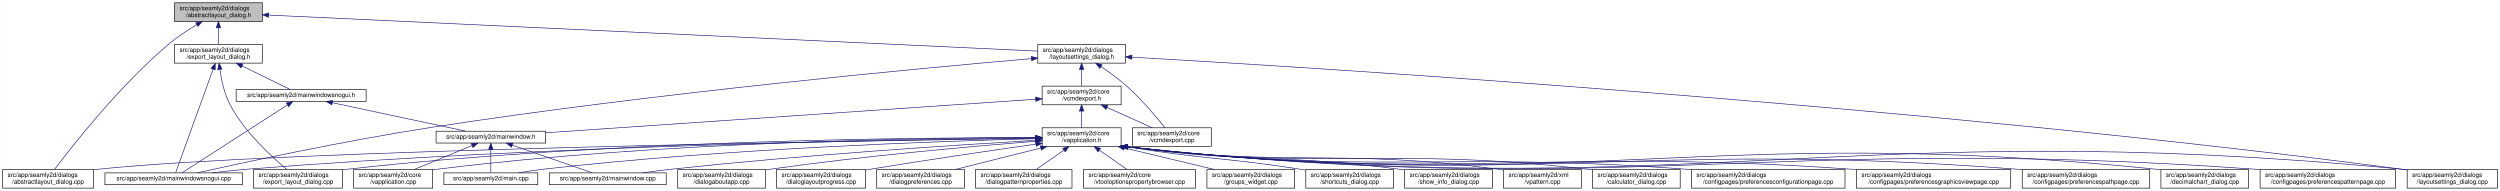
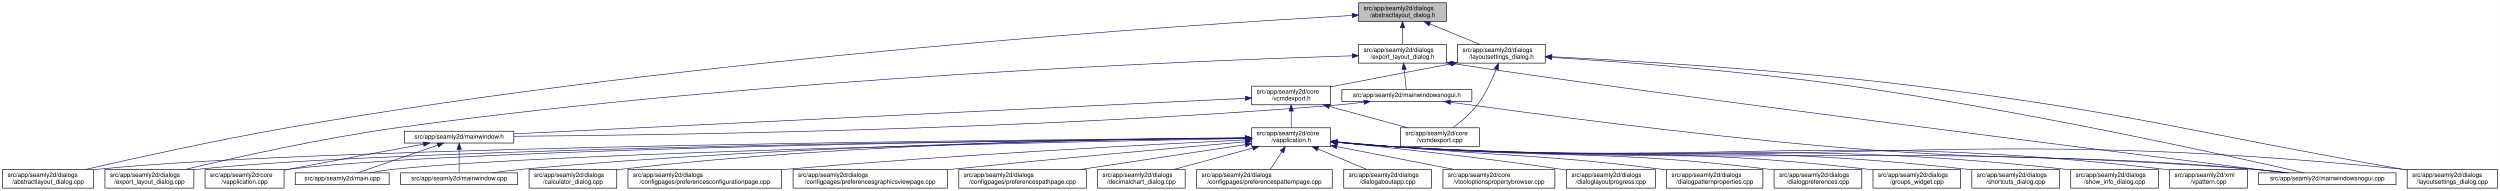
<svg xmlns="http://www.w3.org/2000/svg" xmlns:xlink="http://www.w3.org/1999/xlink" width="4020pt" height="307pt" viewBox="0.00 0.00 4019.50 307.00">
  <g id="graph0" class="graph" transform="scale(1 1) rotate(0) translate(4 303)">
    <polygon fill="white" stroke="transparent" points="-4,4 -4,-303 4015.5,-303 4015.5,4 -4,4" />
    <g id="node1" class="node">
      <g id="a_node1">
        <a xlink:title=" ">
-           <polygon fill="#bfbfbf" stroke="black" points="276.5,-268.5 276.5,-298.5 417.5,-298.5 417.5,-268.5 276.5,-268.5" />
-           <text text-anchor="start" x="284.5" y="-286.5" font-family="Helvetica,sans-Serif" font-size="10.00">src/app/seamly2d/dialogs</text>
-           <text text-anchor="middle" x="347" y="-275.5" font-family="Helvetica,sans-Serif" font-size="10.00">/abstractlayout_dialog.h</text>
+           <polygon fill="#bfbfbf" stroke="black" points="2180.5,-268.5 2180.5,-298.5 2321.5,-298.5 2321.5,-268.5 2180.5,-268.5" />
+           <text text-anchor="start" x="2188.5" y="-286.5" font-family="Helvetica,sans-Serif" font-size="10.00">src/app/seamly2d/dialogs</text>
+           <text text-anchor="middle" x="2251" y="-275.5" font-family="Helvetica,sans-Serif" font-size="10.00">/abstractlayout_dialog.h</text>
        </a>
      </g>
    </g>
    <g id="node2" class="node">
      <g id="a_node2">
        <a xlink:href="../../dd/db4/abstractlayout__dialog_8cpp.html" target="_top" xlink:title=" ">
          <polygon fill="white" stroke="black" points="0,-0.5 0,-30.5 146,-30.5 146,-0.5 0,-0.5" />
          <text text-anchor="start" x="8" y="-18.5" font-family="Helvetica,sans-Serif" font-size="10.00">src/app/seamly2d/dialogs</text>
          <text text-anchor="middle" x="73" y="-7.5" font-family="Helvetica,sans-Serif" font-size="10.00">/abstractlayout_dialog.cpp</text>
        </a>
      </g>
    </g>
    <g id="edge1" class="edge">
-       <path fill="none" stroke="midnightblue" d="M312.15,-263.36C297.57,-254.64 280.83,-243.66 267,-232 187.91,-165.32 110.79,-66.83 83.44,-30.56" />
-       <polygon fill="midnightblue" stroke="midnightblue" points="310.51,-266.45 320.91,-268.48 314.05,-260.41 310.51,-266.45" />
+       <path fill="none" stroke="midnightblue" d="M2169.87,-278.17C1915.93,-263.76 1114.21,-211.74 460,-98 343.65,-77.77 208.95,-47.93 133.08,-30.53" />
+       <polygon fill="midnightblue" stroke="midnightblue" points="2169.94,-281.68 2180.12,-278.75 2170.33,-274.69 2169.94,-281.68" />
    </g>
    <g id="node3" class="node">
      <g id="a_node3">
        <a xlink:href="../../d1/d8e/export__layout__dialog_8h.html" target="_top" xlink:title=" ">
-           <polygon fill="white" stroke="black" points="276.5,-201.5 276.5,-231.5 417.5,-231.5 417.5,-201.5 276.5,-201.5" />
-           <text text-anchor="start" x="284.5" y="-219.5" font-family="Helvetica,sans-Serif" font-size="10.00">src/app/seamly2d/dialogs</text>
-           <text text-anchor="middle" x="347" y="-208.5" font-family="Helvetica,sans-Serif" font-size="10.00">/export_layout_dialog.h</text>
+           <polygon fill="white" stroke="black" points="2180.5,-201.5 2180.5,-231.5 2321.5,-231.5 2321.5,-201.5 2180.5,-201.5" />
+           <text text-anchor="start" x="2188.5" y="-219.5" font-family="Helvetica,sans-Serif" font-size="10.00">src/app/seamly2d/dialogs</text>
+           <text text-anchor="middle" x="2251" y="-208.5" font-family="Helvetica,sans-Serif" font-size="10.00">/export_layout_dialog.h</text>
        </a>
      </g>
    </g>
    <g id="edge2" class="edge">
-       <path fill="none" stroke="midnightblue" d="M347,-258.11C347,-249.15 347,-239.32 347,-231.58" />
-       <polygon fill="midnightblue" stroke="midnightblue" points="343.5,-258.4 347,-268.4 350.5,-258.4 343.5,-258.4" />
+       <path fill="none" stroke="midnightblue" d="M2251,-258.11C2251,-249.15 2251,-239.32 2251,-231.58" />
+       <polygon fill="midnightblue" stroke="midnightblue" points="2247.5,-258.4 2251,-268.4 2254.5,-258.4 2247.5,-258.4" />
    </g>
    <g id="node11" class="node">
      <g id="a_node11">
        <a xlink:href="../../d3/dd8/layoutsettings__dialog_8h.html" target="_top" xlink:title=" ">
-           <polygon fill="white" stroke="black" points="1664.5,-201.5 1664.5,-231.5 1805.5,-231.5 1805.5,-201.5 1664.5,-201.5" />
-           <text text-anchor="start" x="1672.5" y="-219.5" font-family="Helvetica,sans-Serif" font-size="10.00">src/app/seamly2d/dialogs</text>
-           <text text-anchor="middle" x="1735" y="-208.5" font-family="Helvetica,sans-Serif" font-size="10.00">/layoutsettings_dialog.h</text>
+           <polygon fill="white" stroke="black" points="2339.5,-201.5 2339.5,-231.5 2480.5,-231.5 2480.5,-201.5 2339.5,-201.5" />
+           <text text-anchor="start" x="2347.5" y="-219.5" font-family="Helvetica,sans-Serif" font-size="10.00">src/app/seamly2d/dialogs</text>
+           <text text-anchor="middle" x="2410" y="-208.5" font-family="Helvetica,sans-Serif" font-size="10.00">/layoutsettings_dialog.h</text>
        </a>
      </g>
    </g>
    <g id="edge11" class="edge">
-       <path fill="none" stroke="midnightblue" d="M427.8,-278.72C676.81,-267.05 1429.77,-231.79 1664.4,-220.81" />
-       <polygon fill="midnightblue" stroke="midnightblue" points="427.56,-275.22 417.74,-279.19 427.89,-282.22 427.56,-275.22" />
+       <path fill="none" stroke="midnightblue" d="M2294.92,-264.54C2320.37,-254.14 2351.93,-241.24 2375.57,-231.58" />
+       <polygon fill="midnightblue" stroke="midnightblue" points="2293.43,-261.37 2285.5,-268.4 2296.08,-267.85 2293.43,-261.37" />
    </g>
    <g id="node4" class="node">
      <g id="a_node4">
        <a xlink:href="../../dd/d54/export__layout__dialog_8cpp.html" target="_top" xlink:title=" ">
-           <polygon fill="white" stroke="black" points="403.5,-0.5 403.5,-30.5 546.5,-30.5 546.5,-0.5 403.5,-0.5" />
-           <text text-anchor="start" x="411.5" y="-18.5" font-family="Helvetica,sans-Serif" font-size="10.00">src/app/seamly2d/dialogs</text>
-           <text text-anchor="middle" x="475" y="-7.5" font-family="Helvetica,sans-Serif" font-size="10.00">/export_layout_dialog.cpp</text>
+           <polygon fill="white" stroke="black" points="164.5,-0.5 164.5,-30.5 307.5,-30.5 307.5,-0.5 164.5,-0.5" />
+           <text text-anchor="start" x="172.5" y="-18.5" font-family="Helvetica,sans-Serif" font-size="10.00">src/app/seamly2d/dialogs</text>
+           <text text-anchor="middle" x="236" y="-7.5" font-family="Helvetica,sans-Serif" font-size="10.00">/export_layout_dialog.cpp</text>
        </a>
      </g>
    </g>
    <g id="edge3" class="edge">
-       <path fill="none" stroke="midnightblue" d="M349.32,-191.33C351.7,-174.47 356.49,-151.89 366,-134 389.11,-90.51 432.37,-50.99 456.87,-30.74" />
-       <polygon fill="midnightblue" stroke="midnightblue" points="345.82,-191.12 348.07,-201.47 352.76,-191.97 345.82,-191.12" />
+       <path fill="none" stroke="midnightblue" d="M2170.02,-213.26C1933.16,-205.94 1221.51,-178.34 637,-98 513.48,-81.02 370.86,-49.02 293.38,-30.57" />
+       <polygon fill="midnightblue" stroke="midnightblue" points="2170.16,-216.77 2180.26,-213.58 2170.38,-209.77 2170.16,-216.77" />
    </g>
    <g id="node5" class="node">
      <g id="a_node5">
+         <a xlink:href="../../d1/d82/mainwindowsnogui_8h.html" target="_top" xlink:title=" ">
+           <polygon fill="white" stroke="black" points="2153.5,-140 2153.5,-159 2362.5,-159 2362.5,-140 2153.5,-140" />
+           <text text-anchor="middle" x="2258" y="-147" font-family="Helvetica,sans-Serif" font-size="10.00">src/app/seamly2d/mainwindowsnogui.h</text>
+         </a>
+       </g>
+     </g>
+     <g id="edge4" class="edge">
+       <path fill="none" stroke="midnightblue" d="M2253.61,-191.25C2254.82,-180.02 2256.18,-167.38 2257.06,-159.19" />
+       <polygon fill="midnightblue" stroke="midnightblue" points="2250.11,-191.08 2252.52,-201.4 2257.07,-191.83 2250.11,-191.08" />
+     </g>
+     <g id="node10" class="node">
+       <g id="a_node10">
        <a xlink:href="../../d8/de8/mainwindowsnogui_8cpp.html" target="_top" xlink:title=" ">
-           <polygon fill="white" stroke="black" points="164.5,-6 164.5,-25 385.5,-25 385.5,-6 164.5,-6" />
-           <text text-anchor="middle" x="275" y="-13" font-family="Helvetica,sans-Serif" font-size="10.00">src/app/seamly2d/mainwindowsnogui.cpp</text>
-         </a>
-       </g>
-     </g>
-     <g id="edge4" class="edge">
-       <path fill="none" stroke="midnightblue" d="M338.33,-191.53C322.29,-147.21 288.7,-54.38 278.21,-25.36" />
-       <polygon fill="midnightblue" stroke="midnightblue" points="335.13,-192.98 341.82,-201.19 341.71,-190.59 335.13,-192.98" />
+           <polygon fill="white" stroke="black" points="3627.5,-6 3627.5,-25 3848.5,-25 3848.5,-6 3627.5,-6" />
+           <text text-anchor="middle" x="3738" y="-13" font-family="Helvetica,sans-Serif" font-size="10.00">src/app/seamly2d/mainwindowsnogui.cpp</text>
+         </a>
+       </g>
+     </g>
+     <g id="edge10" class="edge">
+       <path fill="none" stroke="midnightblue" d="M2331.85,-200.76C2614.72,-156.89 3427.09,-55.17 3669.17,-25.04" />
+       <polygon fill="midnightblue" stroke="midnightblue" points="2330.94,-197.35 2321.6,-202.36 2332.02,-204.27 2330.94,-197.35" />
    </g>
    <g id="node6" class="node">
      <g id="a_node6">
-         <a xlink:href="../../d1/d82/mainwindowsnogui_8h.html" target="_top" xlink:title=" ">
-           <polygon fill="white" stroke="black" points="375.5,-140 375.5,-159 584.5,-159 584.5,-140 375.5,-140" />
-           <text text-anchor="middle" x="480" y="-147" font-family="Helvetica,sans-Serif" font-size="10.00">src/app/seamly2d/mainwindowsnogui.h</text>
+         <a xlink:href="../../d9/d53/mainwindow_8h.html" target="_top" xlink:title=" ">
+           <polygon fill="white" stroke="black" points="646,-73 646,-92 822,-92 822,-73 646,-73" />
+           <text text-anchor="middle" x="734" y="-80" font-family="Helvetica,sans-Serif" font-size="10.00">src/app/seamly2d/mainwindow.h</text>
        </a>
      </g>
    </g>
    <g id="edge5" class="edge">
-       <path fill="none" stroke="midnightblue" d="M384.92,-196.97C410.47,-184.48 442.97,-168.6 462.59,-159.01" />
-       <polygon fill="midnightblue" stroke="midnightblue" points="383.31,-193.86 375.86,-201.4 386.38,-200.15 383.31,-193.86" />
-     </g>
-     <g id="edge10" class="edge">
-       <path fill="none" stroke="midnightblue" d="M458.02,-134.35C415.4,-106.9 322.68,-47.2 288.23,-25.02" />
-       <polygon fill="midnightblue" stroke="midnightblue" points="456.25,-137.37 466.55,-139.84 460.04,-131.48 456.25,-137.37" />
+       <path fill="none" stroke="midnightblue" d="M2189.1,-138.71C2174.25,-136.89 2158.62,-135.19 2144,-134 1645.03,-93.42 1044.1,-85.45 822.02,-83.88" />
+       <polygon fill="midnightblue" stroke="midnightblue" points="2188.87,-142.21 2199.23,-139.99 2189.75,-135.27 2188.87,-142.21" />
+     </g>
+     <g id="edge9" class="edge">
+       <path fill="none" stroke="midnightblue" d="M2328.25,-138.57C2451.88,-121.45 2716.5,-86.34 2941,-67 3241.2,-41.14 3317.82,-57.09 3618,-31 3636.29,-29.41 3656.1,-27.21 3674.25,-25.01" />
+       <polygon fill="midnightblue" stroke="midnightblue" points="2327.59,-135.13 2318.16,-139.97 2328.55,-142.07 2327.59,-135.13" />
    </g>
    <g id="node7" class="node">
      <g id="a_node7">
-         <a xlink:href="../../d9/d53/mainwindow_8h.html" target="_top" xlink:title=" ">
-           <polygon fill="white" stroke="black" points="697,-73 697,-92 873,-92 873,-73 697,-73" />
-           <text text-anchor="middle" x="785" y="-80" font-family="Helvetica,sans-Serif" font-size="10.00">src/app/seamly2d/mainwindow.h</text>
+         <a xlink:href="../../d3/dd8/vapplication_8cpp.html" target="_top" xlink:title=" ">
+           <polygon fill="white" stroke="black" points="325.5,-0.5 325.5,-30.5 452.5,-30.5 452.5,-0.5 325.5,-0.5" />
+           <text text-anchor="start" x="333.5" y="-18.5" font-family="Helvetica,sans-Serif" font-size="10.00">src/app/seamly2d/core</text>
+           <text text-anchor="middle" x="389" y="-7.5" font-family="Helvetica,sans-Serif" font-size="10.00">/vapplication.cpp</text>
        </a>
      </g>
    </g>
    <g id="edge6" class="edge">
-       <path fill="none" stroke="midnightblue" d="M530.19,-137.8C590.21,-125.01 689.48,-103.86 744.72,-92.08" />
-       <polygon fill="midnightblue" stroke="midnightblue" points="529.24,-134.43 520.19,-139.94 530.7,-141.27 529.24,-134.43" />
+       <path fill="none" stroke="midnightblue" d="M676.66,-71.16C621.38,-61.14 535.4,-45.37 461,-31 458.25,-30.47 455.43,-29.92 452.59,-29.36" />
+       <polygon fill="midnightblue" stroke="midnightblue" points="676.15,-74.63 686.61,-72.97 677.4,-67.74 676.15,-74.63" />
    </g>
    <g id="node8" class="node">
      <g id="a_node8">
-         <a xlink:href="../../d3/dd8/vapplication_8cpp.html" target="_top" xlink:title=" ">
-           <polygon fill="white" stroke="black" points="564.5,-0.5 564.5,-30.5 691.5,-30.5 691.5,-0.5 564.5,-0.5" />
-           <text text-anchor="start" x="572.5" y="-18.5" font-family="Helvetica,sans-Serif" font-size="10.00">src/app/seamly2d/core</text>
-           <text text-anchor="middle" x="628" y="-7.5" font-family="Helvetica,sans-Serif" font-size="10.00">/vapplication.cpp</text>
+         <a xlink:href="../../dc/d14/app_2seamly2d_2main_8cpp.html" target="_top" xlink:title=" ">
+           <polygon fill="white" stroke="black" points="470.5,-6 470.5,-25 621.5,-25 621.5,-6 470.5,-6" />
+           <text text-anchor="middle" x="546" y="-13" font-family="Helvetica,sans-Serif" font-size="10.00">src/app/seamly2d/main.cpp</text>
        </a>
      </g>
    </g>
    <g id="edge7" class="edge">
-       <path fill="none" stroke="midnightblue" d="M754.6,-68.91C728.01,-57.91 689.45,-41.94 661.88,-30.53" />
-       <polygon fill="midnightblue" stroke="midnightblue" points="753.57,-72.28 764.15,-72.87 756.25,-65.81 753.57,-72.28" />
+       <path fill="none" stroke="midnightblue" d="M699.11,-69.44C661.81,-56.54 603.63,-36.42 570.77,-25.06" />
+       <polygon fill="midnightblue" stroke="midnightblue" points="698.44,-72.91 709.04,-72.87 700.73,-66.29 698.44,-72.91" />
    </g>
    <g id="node9" class="node">
      <g id="a_node9">
-         <a xlink:href="../../dc/d14/app_2seamly2d_2main_8cpp.html" target="_top" xlink:title=" ">
-           <polygon fill="white" stroke="black" points="709.5,-6 709.5,-25 860.5,-25 860.5,-6 709.5,-6" />
-           <text text-anchor="middle" x="785" y="-13" font-family="Helvetica,sans-Serif" font-size="10.00">src/app/seamly2d/main.cpp</text>
+         <a xlink:href="../../d8/dd9/mainwindow_8cpp.html" target="_top" xlink:title=" ">
+           <polygon fill="white" stroke="black" points="640,-6 640,-25 828,-25 828,-6 640,-6" />
+           <text text-anchor="middle" x="734" y="-13" font-family="Helvetica,sans-Serif" font-size="10.00">src/app/seamly2d/mainwindow.cpp</text>
        </a>
      </g>
    </g>
    <g id="edge8" class="edge">
-       <path fill="none" stroke="midnightblue" d="M785,-62.54C785,-50.17 785,-34.62 785,-25.13" />
-       <polygon fill="midnightblue" stroke="midnightblue" points="781.5,-62.73 785,-72.73 788.5,-62.73 781.5,-62.73" />
-     </g>
-     <g id="node10" class="node">
-       <g id="a_node10">
-         <a xlink:href="../../d8/dd9/mainwindow_8cpp.html" target="_top" xlink:title=" ">
-           <polygon fill="white" stroke="black" points="879,-6 879,-25 1067,-25 1067,-6 879,-6" />
-           <text text-anchor="middle" x="973" y="-13" font-family="Helvetica,sans-Serif" font-size="10.00">src/app/seamly2d/mainwindow.cpp</text>
-         </a>
-       </g>
-     </g>
-     <g id="edge9" class="edge">
-       <path fill="none" stroke="midnightblue" d="M819.89,-69.44C857.19,-56.54 915.37,-36.42 948.23,-25.06" />
-       <polygon fill="midnightblue" stroke="midnightblue" points="818.27,-66.29 809.96,-72.87 820.56,-72.91 818.27,-66.29" />
+       <path fill="none" stroke="midnightblue" d="M734,-62.54C734,-50.17 734,-34.62 734,-25.13" />
+       <polygon fill="midnightblue" stroke="midnightblue" points="730.5,-62.73 734,-72.73 737.5,-62.73 730.5,-62.73" />
    </g>
    <g id="edge40" class="edge">
-       <path fill="none" stroke="midnightblue" d="M1654.04,-208.72C1477.81,-193.47 1046.46,-153.38 688,-98 548.78,-76.49 385.08,-41.17 312.68,-25.03" />
-       <polygon fill="midnightblue" stroke="midnightblue" points="1654,-212.23 1664.27,-209.61 1654.6,-205.26 1654,-212.23" />
+       <path fill="none" stroke="midnightblue" d="M2491.12,-210.74C2600.15,-203.76 2799.82,-188.91 2969,-165 3252.74,-124.89 3590.48,-50.18 3701.01,-25.02" />
+       <polygon fill="midnightblue" stroke="midnightblue" points="2490.62,-207.27 2480.86,-211.39 2491.06,-214.25 2490.62,-207.27" />
    </g>
    <g id="node12" class="node">
      <g id="a_node12">
        <a xlink:href="../../dd/d57/vcmdexport_8h.html" target="_top" xlink:title=" ">
-           <polygon fill="white" stroke="black" points="1671.5,-134.5 1671.5,-164.5 1798.5,-164.5 1798.5,-134.5 1671.5,-134.5" />
-           <text text-anchor="start" x="1679.5" y="-152.5" font-family="Helvetica,sans-Serif" font-size="10.00">src/app/seamly2d/core</text>
-           <text text-anchor="middle" x="1735" y="-141.5" font-family="Helvetica,sans-Serif" font-size="10.00">/vcmdexport.h</text>
+           <polygon fill="white" stroke="black" points="2008.5,-134.5 2008.5,-164.5 2135.5,-164.5 2135.5,-134.5 2008.5,-134.5" />
+           <text text-anchor="start" x="2016.5" y="-152.5" font-family="Helvetica,sans-Serif" font-size="10.00">src/app/seamly2d/core</text>
+           <text text-anchor="middle" x="2072" y="-141.5" font-family="Helvetica,sans-Serif" font-size="10.00">/vcmdexport.h</text>
        </a>
      </g>
    </g>
    <g id="edge12" class="edge">
-       <path fill="none" stroke="midnightblue" d="M1735,-191.11C1735,-182.15 1735,-172.32 1735,-164.58" />
-       <polygon fill="midnightblue" stroke="midnightblue" points="1731.5,-191.4 1735,-201.4 1738.5,-191.4 1731.5,-191.4" />
-     </g>
-     <g id="node26" class="node">
-       <g id="a_node26">
+       <path fill="none" stroke="midnightblue" d="M2329.42,-200.44C2276.65,-190.52 2206.19,-177.17 2144,-165 2141.25,-164.46 2138.44,-163.91 2135.6,-163.35" />
+       <polygon fill="midnightblue" stroke="midnightblue" points="2328.92,-203.91 2339.39,-202.32 2330.21,-197.03 2328.92,-203.91" />
+     </g>
+     <g id="node25" class="node">
+       <g id="a_node25">
        <a xlink:href="../../d0/dfa/layoutsettings__dialog_8cpp.html" target="_top" xlink:title=" ">
          <polygon fill="white" stroke="black" points="3866.5,-0.5 3866.5,-30.5 4011.5,-30.5 4011.5,-0.5 3866.5,-0.5" />
          <text text-anchor="start" x="3874.5" y="-18.5" font-family="Helvetica,sans-Serif" font-size="10.00">src/app/seamly2d/dialogs</text>
          <text text-anchor="middle" x="3939" y="-7.5" font-family="Helvetica,sans-Serif" font-size="10.00">/layoutsettings_dialog.cpp</text>
        </a>
      </g>
    </g>
    <g id="edge39" class="edge">
-       <path fill="none" stroke="midnightblue" d="M1815.92,-211.05C2098.13,-194.97 3064.79,-135.28 3857,-31 3860.01,-30.6 3863.08,-30.18 3866.17,-29.72" />
-       <polygon fill="midnightblue" stroke="midnightblue" points="1815.55,-207.56 1805.77,-211.62 1815.95,-214.55 1815.55,-207.56" />
+       <path fill="none" stroke="midnightblue" d="M2491.25,-211.77C2616.65,-205.46 2864.74,-190.78 3074,-165 3424.84,-121.77 3509.79,-91.92 3858,-31 3860.67,-30.53 3863.4,-30.05 3866.15,-29.57" />
+       <polygon fill="midnightblue" stroke="midnightblue" points="2490.78,-208.29 2480.97,-212.28 2491.13,-215.28 2490.78,-208.29" />
    </g>
    <g id="node30" class="node">
      <g id="a_node30">
        <a xlink:href="../../df/d9b/vcmdexport_8cpp.html" target="_top" xlink:title=" ">
-           <polygon fill="white" stroke="black" points="1816.5,-67.5 1816.5,-97.5 1943.5,-97.5 1943.5,-67.5 1816.5,-67.5" />
-           <text text-anchor="start" x="1824.5" y="-85.5" font-family="Helvetica,sans-Serif" font-size="10.00">src/app/seamly2d/core</text>
-           <text text-anchor="middle" x="1880" y="-74.5" font-family="Helvetica,sans-Serif" font-size="10.00">/vcmdexport.cpp</text>
+           <polygon fill="white" stroke="black" points="2247.5,-67.5 2247.5,-97.5 2374.5,-97.5 2374.5,-67.5 2247.5,-67.5" />
+           <text text-anchor="start" x="2255.5" y="-85.5" font-family="Helvetica,sans-Serif" font-size="10.00">src/app/seamly2d/core</text>
+           <text text-anchor="middle" x="2311" y="-74.5" font-family="Helvetica,sans-Serif" font-size="10.00">/vcmdexport.cpp</text>
        </a>
      </g>
    </g>
    <g id="edge38" class="edge">
-       <path fill="none" stroke="midnightblue" d="M1766.4,-195.76C1779.47,-186.98 1794.48,-176.12 1807,-165 1831.15,-143.56 1855.42,-114.66 1869,-97.65" />
-       <polygon fill="midnightblue" stroke="midnightblue" points="1764.14,-193.06 1757.72,-201.49 1767.99,-198.91 1764.14,-193.06" />
+       <path fill="none" stroke="midnightblue" d="M2401.63,-191.45C2394.96,-174.37 2384.52,-151.46 2371,-134 2360,-119.79 2344.39,-106.81 2331.85,-97.56" />
+       <polygon fill="midnightblue" stroke="midnightblue" points="2398.5,-193.08 2405.28,-201.23 2405.06,-190.63 2398.5,-193.08" />
    </g>
    <g id="edge37" class="edge">
-       <path fill="none" stroke="midnightblue" d="M1661.19,-143.45C1488.63,-131.64 1059.37,-102.27 873.33,-89.54" />
-       <polygon fill="midnightblue" stroke="midnightblue" points="1660.98,-146.94 1671.19,-144.13 1661.45,-139.96 1660.98,-146.94" />
+       <path fill="none" stroke="midnightblue" d="M1998.13,-144.91C1768.92,-133.78 1070.34,-99.84 822.42,-87.8" />
+       <polygon fill="midnightblue" stroke="midnightblue" points="1998.21,-148.42 2008.37,-145.41 1998.55,-141.43 1998.21,-148.42" />
    </g>
    <g id="node13" class="node">
      <g id="a_node13">
        <a xlink:href="../../d9/d02/vapplication_8h.html" target="_top" xlink:title=" ">
-           <polygon fill="white" stroke="black" points="1671.5,-67.5 1671.5,-97.5 1798.5,-97.5 1798.5,-67.5 1671.5,-67.5" />
-           <text text-anchor="start" x="1679.5" y="-85.5" font-family="Helvetica,sans-Serif" font-size="10.00">src/app/seamly2d/core</text>
-           <text text-anchor="middle" x="1735" y="-74.5" font-family="Helvetica,sans-Serif" font-size="10.00">/vapplication.h</text>
+           <polygon fill="white" stroke="black" points="2008.5,-67.5 2008.5,-97.5 2135.5,-97.5 2135.5,-67.5 2008.5,-67.5" />
+           <text text-anchor="start" x="2016.5" y="-85.5" font-family="Helvetica,sans-Serif" font-size="10.00">src/app/seamly2d/core</text>
+           <text text-anchor="middle" x="2072" y="-74.5" font-family="Helvetica,sans-Serif" font-size="10.00">/vapplication.h</text>
        </a>
      </g>
    </g>
    <g id="edge13" class="edge">
-       <path fill="none" stroke="midnightblue" d="M1735,-124.11C1735,-115.15 1735,-105.32 1735,-97.58" />
-       <polygon fill="midnightblue" stroke="midnightblue" points="1731.5,-124.4 1735,-134.4 1738.5,-124.4 1731.5,-124.4" />
+       <path fill="none" stroke="midnightblue" d="M2072,-124.11C2072,-115.15 2072,-105.32 2072,-97.58" />
+       <polygon fill="midnightblue" stroke="midnightblue" points="2068.5,-124.4 2072,-134.4 2075.5,-124.4 2068.5,-124.4" />
    </g>
    <g id="edge36" class="edge">
-       <path fill="none" stroke="midnightblue" d="M1775.67,-130.27C1798.76,-119.92 1827.24,-107.15 1848.6,-97.58" />
-       <polygon fill="midnightblue" stroke="midnightblue" points="1774.16,-127.11 1766.46,-134.4 1777.02,-133.5 1774.16,-127.11" />
+       <path fill="none" stroke="midnightblue" d="M2133.22,-131.85C2172.19,-121.25 2222.1,-107.68 2259.12,-97.61" />
+       <polygon fill="midnightblue" stroke="midnightblue" points="2132.3,-128.47 2123.57,-134.48 2134.13,-135.23 2132.3,-128.47" />
    </g>
    <g id="edge15" class="edge">
-       <path fill="none" stroke="midnightblue" d="M1661.29,-80.54C1390.75,-76.82 452.81,-61.93 155,-31 152.12,-30.7 149.2,-30.36 146.24,-29.99" />
-       <polygon fill="midnightblue" stroke="midnightblue" points="1661.34,-84.05 1671.39,-80.68 1661.44,-77.05 1661.34,-84.05" />
+       <path fill="none" stroke="midnightblue" d="M1998.4,-81.03C1692.75,-78.83 522.44,-68.12 155,-31 152.12,-30.71 149.2,-30.38 146.24,-30.01" />
+       <polygon fill="midnightblue" stroke="midnightblue" points="1998.45,-84.53 2008.48,-81.1 1998.5,-77.53 1998.45,-84.53" />
    </g>
    <g id="edge27" class="edge">
-       <path fill="none" stroke="midnightblue" d="M1661.24,-81.83C1475.1,-81.92 971.51,-77.44 555,-31 552.33,-30.7 549.62,-30.37 546.89,-30.01" />
-       <polygon fill="midnightblue" stroke="midnightblue" points="1661.45,-85.33 1671.45,-81.82 1661.45,-78.33 1661.45,-85.33" />
+       <path fill="none" stroke="midnightblue" d="M1998,-80.86C1708.18,-78.11 649.91,-65.86 316,-31 313.33,-30.72 310.62,-30.4 307.88,-30.06" />
+       <polygon fill="midnightblue" stroke="midnightblue" points="1998.35,-84.36 2008.39,-80.95 1998.42,-77.36 1998.35,-84.36" />
+     </g>
+     <g id="edge14" class="edge">
+       <path fill="none" stroke="midnightblue" d="M1998.21,-80.83C1724.13,-78.08 764.78,-66.1 461,-31 458.21,-30.68 455.37,-30.3 452.51,-29.89" />
+       <polygon fill="midnightblue" stroke="midnightblue" points="1998.41,-84.33 2008.45,-80.93 1998.48,-77.33 1998.41,-84.33" />
+     </g>
+     <g id="edge30" class="edge">
+       <path fill="none" stroke="midnightblue" d="M1998.05,-80.22C1742.88,-75.59 900.26,-58.56 631,-31 617.3,-29.6 602.47,-27.33 589.09,-25" />
+       <polygon fill="midnightblue" stroke="midnightblue" points="1998.25,-83.72 2008.32,-80.4 1998.38,-76.72 1998.25,-83.72" />
+     </g>
+     <g id="edge35" class="edge">
+       <path fill="none" stroke="midnightblue" d="M1997.97,-81.02C1805.93,-79.24 1276.12,-70.79 837,-31 820.81,-29.53 803.28,-27.31 787.34,-25.03" />
+       <polygon fill="midnightblue" stroke="midnightblue" points="1998.19,-84.53 2008.22,-81.12 1998.26,-77.53 1998.19,-84.53" />
    </g>
    <g id="edge33" class="edge">
-       <path fill="none" stroke="midnightblue" d="M1661.14,-80.88C1458.4,-78.73 876.23,-69.39 394,-31 375.33,-29.51 355.08,-27.28 336.66,-25.01" />
-       <polygon fill="midnightblue" stroke="midnightblue" points="1661.33,-84.39 1671.37,-80.99 1661.41,-77.39 1661.33,-84.39" />
-     </g>
-     <g id="edge14" class="edge">
-       <path fill="none" stroke="midnightblue" d="M1661.32,-81.69C1491.26,-81.3 1058.43,-75.58 700,-31 697.22,-30.65 694.38,-30.26 691.52,-29.83" />
-       <polygon fill="midnightblue" stroke="midnightblue" points="1661.41,-85.19 1671.41,-81.71 1661.42,-78.19 1661.41,-85.19" />
-     </g>
-     <g id="edge32" class="edge">
-       <path fill="none" stroke="midnightblue" d="M1660.87,-79.93C1511.02,-76.16 1161.55,-64.27 870,-31 856.76,-29.49 842.46,-27.28 829.42,-25.03" />
-       <polygon fill="midnightblue" stroke="midnightblue" points="1661.22,-83.44 1671.31,-80.19 1661.4,-76.45 1661.22,-83.44" />
-     </g>
-     <g id="edge35" class="edge">
-       <path fill="none" stroke="midnightblue" d="M1660.92,-77.36C1538.81,-70.19 1287.71,-53.99 1076,-31 1060.65,-29.33 1044.06,-27.16 1028.78,-25.01" />
-       <polygon fill="midnightblue" stroke="midnightblue" points="1661.07,-80.87 1671.26,-77.96 1661.48,-73.89 1661.07,-80.87" />
+       <path fill="none" stroke="midnightblue" d="M2145.76,-74.08C2174.51,-71.45 2207.77,-68.71 2238,-67 2850.56,-32.29 3006.1,-75.85 3618,-31 3637.15,-29.6 3657.94,-27.34 3676.75,-25.03" />
+       <polygon fill="midnightblue" stroke="midnightblue" points="2145.42,-70.6 2135.78,-75.01 2146.07,-77.57 2145.42,-70.6" />
    </g>
    <g id="node14" class="node">
      <g id="a_node14">
        <a xlink:href="../../d7/dfa/calculator__dialog_8cpp.html" target="_top" xlink:title=" ">
-           <polygon fill="white" stroke="black" points="2556.5,-0.5 2556.5,-30.5 2697.5,-30.5 2697.5,-0.5 2556.5,-0.5" />
-           <text text-anchor="start" x="2564.5" y="-18.5" font-family="Helvetica,sans-Serif" font-size="10.00">src/app/seamly2d/dialogs</text>
-           <text text-anchor="middle" x="2627" y="-7.5" font-family="Helvetica,sans-Serif" font-size="10.00">/calculator_dialog.cpp</text>
+           <polygon fill="white" stroke="black" points="846.5,-0.5 846.5,-30.5 987.5,-30.5 987.5,-0.5 846.5,-0.5" />
+           <text text-anchor="start" x="854.5" y="-18.5" font-family="Helvetica,sans-Serif" font-size="10.00">src/app/seamly2d/dialogs</text>
+           <text text-anchor="middle" x="917" y="-7.5" font-family="Helvetica,sans-Serif" font-size="10.00">/calculator_dialog.cpp</text>
        </a>
      </g>
    </g>
    <g id="edge16" class="edge">
-       <path fill="none" stroke="midnightblue" d="M1808.75,-66.91C2135.55,-27.24 2223.21,-68.06 2547,-31 2550.09,-30.65 2553.23,-30.25 2556.4,-29.81" />
-       <polygon fill="midnightblue" stroke="midnightblue" points="1808.02,-63.48 1798.52,-68.17 1808.87,-70.42 1808.02,-63.48" />
+       <path fill="none" stroke="midnightblue" d="M1998.29,-81.45C1823.61,-80.59 1371.03,-74.02 996,-31 993.23,-30.68 990.41,-30.33 987.56,-29.94" />
+       <polygon fill="midnightblue" stroke="midnightblue" points="1998.38,-84.95 2008.39,-81.5 1998.41,-77.95 1998.38,-84.95" />
    </g>
    <g id="node15" class="node">
      <g id="a_node15">
        <a xlink:href="../../d2/d2d/preferencesconfigurationpage_8cpp.html" target="_top" xlink:title=" ">
-           <polygon fill="white" stroke="black" points="2715.5,-0.5 2715.5,-30.5 2962.5,-30.5 2962.5,-0.5 2715.5,-0.5" />
-           <text text-anchor="start" x="2723.5" y="-18.5" font-family="Helvetica,sans-Serif" font-size="10.00">src/app/seamly2d/dialogs</text>
-           <text text-anchor="middle" x="2839" y="-7.5" font-family="Helvetica,sans-Serif" font-size="10.00">/configpages/preferencesconfigurationpage.cpp</text>
+           <polygon fill="white" stroke="black" points="1005.5,-0.5 1005.5,-30.5 1252.5,-30.5 1252.5,-0.5 1005.5,-0.5" />
+           <text text-anchor="start" x="1013.5" y="-18.5" font-family="Helvetica,sans-Serif" font-size="10.00">src/app/seamly2d/dialogs</text>
+           <text text-anchor="middle" x="1129" y="-7.5" font-family="Helvetica,sans-Serif" font-size="10.00">/configpages/preferencesconfigurationpage.cpp</text>
        </a>
      </g>
    </g>
    <g id="edge17" class="edge">
-       <path fill="none" stroke="midnightblue" d="M1808.55,-66.94C2205.76,-20.06 2310.54,-60.44 2706,-31 2709.13,-30.77 2712.29,-30.52 2715.49,-30.26" />
-       <polygon fill="midnightblue" stroke="midnightblue" points="1808.03,-63.48 1798.51,-68.14 1808.86,-70.43 1808.03,-63.48" />
+       <path fill="none" stroke="midnightblue" d="M1998.03,-78.04C1855.48,-71.11 1532.83,-54.19 1262,-31 1258.88,-30.73 1255.71,-30.45 1252.52,-30.16" />
+       <polygon fill="midnightblue" stroke="midnightblue" points="1998.24,-81.55 2008.39,-78.54 1998.57,-74.56 1998.24,-81.55" />
    </g>
    <g id="node16" class="node">
      <g id="a_node16">
        <a xlink:href="../../d9/d70/preferencesgraphicsviewpage_8cpp.html" target="_top" xlink:title=" ">
-           <polygon fill="white" stroke="black" points="2981,-0.5 2981,-30.5 3229,-30.5 3229,-0.5 2981,-0.5" />
-           <text text-anchor="start" x="2989" y="-18.5" font-family="Helvetica,sans-Serif" font-size="10.00">src/app/seamly2d/dialogs</text>
-           <text text-anchor="middle" x="3105" y="-7.5" font-family="Helvetica,sans-Serif" font-size="10.00">/configpages/preferencesgraphicsviewpage.cpp</text>
+           <polygon fill="white" stroke="black" points="1271,-0.5 1271,-30.5 1519,-30.5 1519,-0.5 1271,-0.5" />
+           <text text-anchor="start" x="1279" y="-18.5" font-family="Helvetica,sans-Serif" font-size="10.00">src/app/seamly2d/dialogs</text>
+           <text text-anchor="middle" x="1395" y="-7.5" font-family="Helvetica,sans-Serif" font-size="10.00">/configpages/preferencesgraphicsviewpage.cpp</text>
        </a>
      </g>
    </g>
    <g id="edge18" class="edge">
-       <path fill="none" stroke="midnightblue" d="M1808.81,-66.93C2323.39,-8.44 2458.64,-66.86 2972,-31 2974.9,-30.8 2977.83,-30.58 2980.78,-30.35" />
-       <polygon fill="midnightblue" stroke="midnightblue" points="1808.05,-63.49 1798.51,-68.11 1808.84,-70.45 1808.05,-63.49" />
+       <path fill="none" stroke="midnightblue" d="M1998.18,-75.02C1893.52,-65.76 1696.05,-47.96 1528,-31 1525.11,-30.71 1522.19,-30.41 1519.24,-30.11" />
+       <polygon fill="midnightblue" stroke="midnightblue" points="1998.05,-78.53 2008.32,-75.92 1998.66,-71.55 1998.05,-78.53" />
    </g>
    <g id="node17" class="node">
      <g id="a_node17">
        <a xlink:href="../../dc/d20/preferencespathpage_8cpp.html" target="_top" xlink:title=" ">
-           <polygon fill="white" stroke="black" points="3247.5,-0.5 3247.5,-30.5 3452.5,-30.5 3452.5,-0.5 3247.5,-0.5" />
-           <text text-anchor="start" x="3255.5" y="-18.5" font-family="Helvetica,sans-Serif" font-size="10.00">src/app/seamly2d/dialogs</text>
-           <text text-anchor="middle" x="3350" y="-7.5" font-family="Helvetica,sans-Serif" font-size="10.00">/configpages/preferencespathpage.cpp</text>
+           <polygon fill="white" stroke="black" points="1537.5,-0.5 1537.5,-30.5 1742.5,-30.5 1742.5,-0.5 1537.5,-0.5" />
+           <text text-anchor="start" x="1545.5" y="-18.5" font-family="Helvetica,sans-Serif" font-size="10.00">src/app/seamly2d/dialogs</text>
+           <text text-anchor="middle" x="1640" y="-7.5" font-family="Helvetica,sans-Serif" font-size="10.00">/configpages/preferencespathpage.cpp</text>
        </a>
      </g>
    </g>
    <g id="edge19" class="edge">
-       <path fill="none" stroke="midnightblue" d="M1808.79,-66.94C2441,3.17 2607.09,-79.64 3238,-31 3241.03,-30.77 3244.1,-30.51 3247.2,-30.23" />
-       <polygon fill="midnightblue" stroke="midnightblue" points="1808.06,-63.5 1798.51,-68.09 1808.84,-70.46 1808.06,-63.5" />
+       <path fill="none" stroke="midnightblue" d="M1998.19,-70.39C1924.96,-59.38 1812.5,-42.45 1733.16,-30.52" />
+       <polygon fill="midnightblue" stroke="midnightblue" points="1997.85,-73.88 2008.26,-71.91 1998.89,-66.96 1997.85,-73.88" />
    </g>
    <g id="node18" class="node">
      <g id="a_node18">
        <a xlink:href="../../dd/dc2/decimalchart__dialog_8cpp.html" target="_top" xlink:title=" ">
-           <polygon fill="white" stroke="black" points="3470.5,-0.5 3470.5,-30.5 3611.5,-30.5 3611.5,-0.5 3470.5,-0.5" />
-           <text text-anchor="start" x="3478.5" y="-18.5" font-family="Helvetica,sans-Serif" font-size="10.00">src/app/seamly2d/dialogs</text>
-           <text text-anchor="middle" x="3541" y="-7.5" font-family="Helvetica,sans-Serif" font-size="10.00">/decimalchart_dialog.cpp</text>
+           <polygon fill="white" stroke="black" points="1760.5,-0.5 1760.5,-30.5 1901.5,-30.5 1901.5,-0.5 1760.5,-0.5" />
+           <text text-anchor="start" x="1768.5" y="-18.5" font-family="Helvetica,sans-Serif" font-size="10.00">src/app/seamly2d/dialogs</text>
+           <text text-anchor="middle" x="1831" y="-7.5" font-family="Helvetica,sans-Serif" font-size="10.00">/decimalchart_dialog.cpp</text>
        </a>
      </g>
    </g>
    <g id="edge20" class="edge">
-       <path fill="none" stroke="midnightblue" d="M1808.5,-66.98C2540.01,12.87 2733.37,-105.31 3462,-31 3464.77,-30.72 3467.6,-30.39 3470.44,-30.03" />
-       <polygon fill="midnightblue" stroke="midnightblue" points="1808.06,-63.5 1798.51,-68.08 1808.83,-70.46 1808.06,-63.5" />
+       <path fill="none" stroke="midnightblue" d="M2010.27,-64.85C1970.97,-54.25 1920.64,-40.68 1883.32,-30.61" />
+       <polygon fill="midnightblue" stroke="midnightblue" points="2009.44,-68.25 2020,-67.48 2011.26,-61.49 2009.44,-68.25" />
    </g>
    <g id="node19" class="node">
      <g id="a_node19">
        <a xlink:href="../../dc/d63/preferencespatternpage_8cpp.html" target="_top" xlink:title=" ">
-           <polygon fill="white" stroke="black" points="3630,-0.5 3630,-30.5 3848,-30.5 3848,-0.5 3630,-0.5" />
-           <text text-anchor="start" x="3638" y="-18.5" font-family="Helvetica,sans-Serif" font-size="10.00">src/app/seamly2d/dialogs</text>
-           <text text-anchor="middle" x="3739" y="-7.5" font-family="Helvetica,sans-Serif" font-size="10.00">/configpages/preferencespatternpage.cpp</text>
+           <polygon fill="white" stroke="black" points="1920,-0.5 1920,-30.5 2138,-30.5 2138,-0.5 1920,-0.5" />
+           <text text-anchor="start" x="1928" y="-18.5" font-family="Helvetica,sans-Serif" font-size="10.00">src/app/seamly2d/dialogs</text>
+           <text text-anchor="middle" x="2029" y="-7.5" font-family="Helvetica,sans-Serif" font-size="10.00">/configpages/preferencespatternpage.cpp</text>
        </a>
      </g>
    </g>
    <g id="edge21" class="edge">
-       <path fill="none" stroke="midnightblue" d="M1808.56,-66.97C2610.31,20.05 2819.99,-88.01 3621,-31 3623.88,-30.79 3626.8,-30.57 3629.75,-30.32" />
-       <polygon fill="midnightblue" stroke="midnightblue" points="1808.07,-63.5 1798.51,-68.07 1808.83,-70.46 1808.07,-63.5" />
+       <path fill="none" stroke="midnightblue" d="M2057.03,-58.87C2050.8,-49.46 2043.77,-38.83 2038.31,-30.58" />
+       <polygon fill="midnightblue" stroke="midnightblue" points="2054.23,-60.99 2062.67,-67.4 2060.07,-57.12 2054.23,-60.99" />
    </g>
    <g id="node20" class="node">
      <g id="a_node20">
        <a xlink:href="../../dd/d64/dialogaboutapp_8cpp.html" target="_top" xlink:title=" ">
-           <polygon fill="white" stroke="black" points="1085.5,-0.5 1085.5,-30.5 1226.5,-30.5 1226.5,-0.5 1085.5,-0.5" />
-           <text text-anchor="start" x="1093.5" y="-18.5" font-family="Helvetica,sans-Serif" font-size="10.00">src/app/seamly2d/dialogs</text>
-           <text text-anchor="middle" x="1156" y="-7.5" font-family="Helvetica,sans-Serif" font-size="10.00">/dialogaboutapp.cpp</text>
+           <polygon fill="white" stroke="black" points="2156.5,-0.5 2156.5,-30.5 2297.5,-30.5 2297.5,-0.5 2156.5,-0.5" />
+           <text text-anchor="start" x="2164.5" y="-18.5" font-family="Helvetica,sans-Serif" font-size="10.00">src/app/seamly2d/dialogs</text>
+           <text text-anchor="middle" x="2227" y="-7.5" font-family="Helvetica,sans-Serif" font-size="10.00">/dialogaboutapp.cpp</text>
        </a>
      </g>
    </g>
    <g id="edge22" class="edge">
-       <path fill="none" stroke="midnightblue" d="M1661.19,-75.92C1563.44,-68.11 1385.8,-52.42 1235,-31 1232.24,-30.61 1229.43,-30.19 1226.59,-29.75" />
-       <polygon fill="midnightblue" stroke="midnightblue" points="1661.02,-79.42 1671.26,-76.72 1661.57,-72.44 1661.02,-79.42" />
+       <path fill="none" stroke="midnightblue" d="M2115.15,-63.41C2139.89,-53.03 2170.5,-40.2 2193.43,-30.58" />
+       <polygon fill="midnightblue" stroke="midnightblue" points="2113.5,-60.3 2105.63,-67.4 2116.21,-66.76 2113.5,-60.3" />
    </g>
    <g id="node21" class="node">
      <g id="a_node21">
-         <a xlink:href="../../d6/d89/dialoglayoutprogress_8cpp.html" target="_top" xlink:title=" ">
-           <polygon fill="white" stroke="black" points="1244.5,-0.5 1244.5,-30.5 1387.5,-30.5 1387.5,-0.5 1244.5,-0.5" />
-           <text text-anchor="start" x="1252.5" y="-18.5" font-family="Helvetica,sans-Serif" font-size="10.00">src/app/seamly2d/dialogs</text>
-           <text text-anchor="middle" x="1316" y="-7.5" font-family="Helvetica,sans-Serif" font-size="10.00">/dialoglayoutprogress.cpp</text>
+         <a xlink:href="../../d2/d00/vtooloptionspropertybrowser_8cpp.html" target="_top" xlink:title=" ">
+           <polygon fill="white" stroke="black" points="2316,-0.5 2316,-30.5 2496,-30.5 2496,-0.5 2316,-0.5" />
+           <text text-anchor="start" x="2324" y="-18.5" font-family="Helvetica,sans-Serif" font-size="10.00">src/app/seamly2d/core</text>
+           <text text-anchor="middle" x="2406" y="-7.5" font-family="Helvetica,sans-Serif" font-size="10.00">/vtooloptionspropertybrowser.cpp</text>
        </a>
      </g>
    </g>
    <g id="edge23" class="edge">
-       <path fill="none" stroke="midnightblue" d="M1661.2,-71.19C1592.46,-61.42 1487.16,-46.05 1396,-31 1393.21,-30.54 1390.38,-30.06 1387.51,-29.58" />
-       <polygon fill="midnightblue" stroke="midnightblue" points="1661.1,-74.71 1671.49,-72.65 1662.08,-67.78 1661.1,-74.71" />
+       <path fill="none" stroke="midnightblue" d="M2145.47,-67.2C2201.49,-56.3 2278.25,-41.36 2333.93,-30.53" />
+       <polygon fill="midnightblue" stroke="midnightblue" points="2144.76,-63.78 2135.61,-69.12 2146.09,-70.65 2144.76,-63.78" />
    </g>
    <g id="node22" class="node">
      <g id="a_node22">
-         <a xlink:href="../../d5/dc5/dialogpreferences_8cpp.html" target="_top" xlink:title=" ">
-           <polygon fill="white" stroke="black" points="1405.5,-0.5 1405.5,-30.5 1546.5,-30.5 1546.5,-0.5 1405.5,-0.5" />
-           <text text-anchor="start" x="1413.5" y="-18.5" font-family="Helvetica,sans-Serif" font-size="10.00">src/app/seamly2d/dialogs</text>
-           <text text-anchor="middle" x="1476" y="-7.5" font-family="Helvetica,sans-Serif" font-size="10.00">/dialogpreferences.cpp</text>
+         <a xlink:href="../../d6/d89/dialoglayoutprogress_8cpp.html" target="_top" xlink:title=" ">
+           <polygon fill="white" stroke="black" points="2514.5,-0.5 2514.5,-30.5 2657.5,-30.5 2657.5,-0.5 2514.5,-0.5" />
+           <text text-anchor="start" x="2522.5" y="-18.5" font-family="Helvetica,sans-Serif" font-size="10.00">src/app/seamly2d/dialogs</text>
+           <text text-anchor="middle" x="2586" y="-7.5" font-family="Helvetica,sans-Serif" font-size="10.00">/dialoglayoutprogress.cpp</text>
        </a>
      </g>
    </g>
    <g id="edge24" class="edge">
-       <path fill="none" stroke="midnightblue" d="M1669.19,-64.98C1626.89,-54.37 1572.51,-40.72 1532.23,-30.61" />
-       <polygon fill="midnightblue" stroke="midnightblue" points="1668.57,-68.44 1679.12,-67.48 1670.27,-61.65 1668.57,-68.44" />
+       <path fill="none" stroke="midnightblue" d="M2145.58,-74.3C2231.88,-65.54 2379.15,-49.59 2505,-31 2508.11,-30.54 2511.28,-30.05 2514.49,-29.55" />
+       <polygon fill="midnightblue" stroke="midnightblue" points="2145.22,-70.82 2135.63,-75.31 2145.93,-77.78 2145.22,-70.82" />
    </g>
    <g id="node23" class="node">
      <g id="a_node23">
        <a xlink:href="../../d5/d18/dialogpatternproperties_8cpp.html" target="_top" xlink:title=" ">
-           <polygon fill="white" stroke="black" points="1564.5,-0.5 1564.5,-30.5 1719.5,-30.5 1719.5,-0.5 1564.5,-0.5" />
-           <text text-anchor="start" x="1572.5" y="-18.5" font-family="Helvetica,sans-Serif" font-size="10.00">src/app/seamly2d/dialogs</text>
-           <text text-anchor="middle" x="1642" y="-7.5" font-family="Helvetica,sans-Serif" font-size="10.00">/dialogpatternproperties.cpp</text>
+           <polygon fill="white" stroke="black" points="2675.5,-0.5 2675.5,-30.5 2830.5,-30.5 2830.5,-0.5 2675.5,-0.5" />
+           <text text-anchor="start" x="2683.5" y="-18.5" font-family="Helvetica,sans-Serif" font-size="10.00">src/app/seamly2d/dialogs</text>
+           <text text-anchor="middle" x="2753" y="-7.5" font-family="Helvetica,sans-Serif" font-size="10.00">/dialogpatternproperties.cpp</text>
        </a>
      </g>
    </g>
    <g id="edge25" class="edge">
-       <path fill="none" stroke="midnightblue" d="M1706.31,-61.45C1692.01,-51.45 1675.05,-39.6 1662.14,-30.58" />
-       <polygon fill="midnightblue" stroke="midnightblue" points="1704.62,-64.54 1714.82,-67.4 1708.63,-58.8 1704.62,-64.54" />
+       <path fill="none" stroke="midnightblue" d="M2145.82,-75C2174.59,-72.48 2207.83,-69.59 2238,-67 2428.2,-50.69 2476.58,-54.71 2666,-31 2669.04,-30.62 2672.13,-30.21 2675.26,-29.78" />
+       <polygon fill="midnightblue" stroke="midnightblue" points="2145.5,-71.51 2135.85,-75.87 2146.11,-78.49 2145.5,-71.51" />
    </g>
    <g id="node24" class="node">
      <g id="a_node24">
-         <a xlink:href="../../d2/d00/vtooloptionspropertybrowser_8cpp.html" target="_top" xlink:title=" ">
-           <polygon fill="white" stroke="black" points="1738,-0.5 1738,-30.5 1918,-30.5 1918,-0.5 1738,-0.5" />
-           <text text-anchor="start" x="1746" y="-18.5" font-family="Helvetica,sans-Serif" font-size="10.00">src/app/seamly2d/core</text>
-           <text text-anchor="middle" x="1828" y="-7.5" font-family="Helvetica,sans-Serif" font-size="10.00">/vtooloptionspropertybrowser.cpp</text>
+         <a xlink:href="../../d5/dc5/dialogpreferences_8cpp.html" target="_top" xlink:title=" ">
+           <polygon fill="white" stroke="black" points="2848.5,-0.5 2848.5,-30.5 2989.5,-30.5 2989.5,-0.5 2848.5,-0.5" />
+           <text text-anchor="start" x="2856.5" y="-18.5" font-family="Helvetica,sans-Serif" font-size="10.00">src/app/seamly2d/dialogs</text>
+           <text text-anchor="middle" x="2919" y="-7.5" font-family="Helvetica,sans-Serif" font-size="10.00">/dialogpreferences.cpp</text>
        </a>
      </g>
    </g>
    <g id="edge26" class="edge">
-       <path fill="none" stroke="midnightblue" d="M1763.69,-61.45C1777.99,-51.45 1794.95,-39.6 1807.86,-30.58" />
-       <polygon fill="midnightblue" stroke="midnightblue" points="1761.37,-58.8 1755.18,-67.4 1765.38,-64.54 1761.37,-58.8" />
-     </g>
-     <g id="node25" class="node">
-       <g id="a_node25">
+       <path fill="none" stroke="midnightblue" d="M2145.79,-74.62C2174.55,-72.05 2207.8,-69.22 2238,-67 2504.87,-47.36 2573.32,-62.92 2839,-31 2842.08,-30.63 2845.23,-30.22 2848.4,-29.77" />
+       <polygon fill="midnightblue" stroke="midnightblue" points="2145.46,-71.13 2135.82,-75.52 2146.09,-78.11 2145.46,-71.13" />
+     </g>
+     <g id="edge28" class="edge">
+       <path fill="none" stroke="midnightblue" d="M2145.75,-74.02C2174.51,-71.38 2207.77,-68.65 2238,-67 2957.1,-27.65 3141.4,-102.67 3858,-31 3860.7,-30.73 3863.45,-30.42 3866.22,-30.08" />
+       <polygon fill="midnightblue" stroke="midnightblue" points="2145.41,-70.54 2135.78,-74.95 2146.06,-77.51 2145.41,-70.54" />
+     </g>
+     <g id="node26" class="node">
+       <g id="a_node26">
        <a xlink:href="../../db/d5c/groups__widget_8cpp.html" target="_top" xlink:title=" ">
-           <polygon fill="white" stroke="black" points="1936.5,-0.5 1936.5,-30.5 2077.5,-30.5 2077.5,-0.5 1936.5,-0.5" />
-           <text text-anchor="start" x="1944.5" y="-18.5" font-family="Helvetica,sans-Serif" font-size="10.00">src/app/seamly2d/dialogs</text>
-           <text text-anchor="middle" x="2007" y="-7.5" font-family="Helvetica,sans-Serif" font-size="10.00">/groups_widget.cpp</text>
-         </a>
-       </g>
-     </g>
-     <g id="edge28" class="edge">
-       <path fill="none" stroke="midnightblue" d="M1803.55,-65.12C1848.06,-54.48 1905.47,-40.76 1947.95,-30.61" />
-       <polygon fill="midnightblue" stroke="midnightblue" points="1802.6,-61.75 1793.69,-67.48 1804.22,-68.56 1802.6,-61.75" />
+           <polygon fill="white" stroke="black" points="3007.5,-0.5 3007.5,-30.5 3148.5,-30.5 3148.5,-0.5 3007.5,-0.5" />
+           <text text-anchor="start" x="3015.5" y="-18.5" font-family="Helvetica,sans-Serif" font-size="10.00">src/app/seamly2d/dialogs</text>
+           <text text-anchor="middle" x="3078" y="-7.5" font-family="Helvetica,sans-Serif" font-size="10.00">/groups_widget.cpp</text>
+         </a>
+       </g>
    </g>
    <g id="edge29" class="edge">
-       <path fill="none" stroke="midnightblue" d="M1808.52,-66.98C2714.67,30.26 2953.29,-118.29 3857,-31 3860.02,-30.71 3863.1,-30.37 3866.2,-29.99" />
-       <polygon fill="midnightblue" stroke="midnightblue" points="1808.07,-63.51 1798.51,-68.06 1808.82,-70.47 1808.07,-63.51" />
+       <path fill="none" stroke="midnightblue" d="M2145.78,-74.42C2174.54,-71.83 2207.79,-69.03 2238,-67 2575.39,-44.28 2662.01,-69.24 2998,-31 3001.09,-30.65 3004.23,-30.25 3007.4,-29.82" />
+       <polygon fill="midnightblue" stroke="midnightblue" points="2145.45,-70.94 2135.8,-75.33 2146.08,-77.91 2145.45,-70.94" />
    </g>
    <g id="node27" class="node">
      <g id="a_node27">
        <a xlink:href="../../dd/d84/shortcuts__dialog_8cpp.html" target="_top" xlink:title=" ">
-           <polygon fill="white" stroke="black" points="2095.5,-0.5 2095.5,-30.5 2236.5,-30.5 2236.5,-0.5 2095.5,-0.5" />
-           <text text-anchor="start" x="2103.5" y="-18.5" font-family="Helvetica,sans-Serif" font-size="10.00">src/app/seamly2d/dialogs</text>
-           <text text-anchor="middle" x="2166" y="-7.5" font-family="Helvetica,sans-Serif" font-size="10.00">/shortcuts_dialog.cpp</text>
-         </a>
-       </g>
-     </g>
-     <g id="edge30" class="edge">
-       <path fill="none" stroke="midnightblue" d="M1808.78,-66.77C1932.12,-46.81 1965.71,-49.65 2086,-31 2089.07,-30.52 2092.2,-30.02 2095.36,-29.5" />
-       <polygon fill="midnightblue" stroke="midnightblue" points="1807.86,-63.38 1798.56,-68.45 1808.99,-70.29 1807.86,-63.38" />
+           <polygon fill="white" stroke="black" points="3166.5,-0.5 3166.5,-30.5 3307.5,-30.5 3307.5,-0.5 3166.5,-0.5" />
+           <text text-anchor="start" x="3174.5" y="-18.5" font-family="Helvetica,sans-Serif" font-size="10.00">src/app/seamly2d/dialogs</text>
+           <text text-anchor="middle" x="3237" y="-7.5" font-family="Helvetica,sans-Serif" font-size="10.00">/shortcuts_dialog.cpp</text>
+         </a>
+       </g>
+     </g>
+     <g id="edge31" class="edge">
+       <path fill="none" stroke="midnightblue" d="M2145.77,-74.29C2174.53,-71.68 2207.78,-68.91 2238,-67 2645.94,-41.21 2750.68,-75.56 3157,-31 3160.09,-30.66 3163.23,-30.27 3166.41,-29.85" />
+       <polygon fill="midnightblue" stroke="midnightblue" points="2145.44,-70.81 2135.8,-75.21 2146.07,-77.78 2145.44,-70.81" />
    </g>
    <g id="node28" class="node">
      <g id="a_node28">
        <a xlink:href="../../d2/df4/show__info__dialog_8cpp.html" target="_top" xlink:title=" ">
-           <polygon fill="white" stroke="black" points="2254.5,-0.5 2254.5,-30.5 2395.5,-30.5 2395.5,-0.5 2254.5,-0.5" />
-           <text text-anchor="start" x="2262.5" y="-18.5" font-family="Helvetica,sans-Serif" font-size="10.00">src/app/seamly2d/dialogs</text>
-           <text text-anchor="middle" x="2325" y="-7.5" font-family="Helvetica,sans-Serif" font-size="10.00">/show_info_dialog.cpp</text>
-         </a>
-       </g>
-     </g>
-     <g id="edge31" class="edge">
-       <path fill="none" stroke="midnightblue" d="M1808.46,-66.9C2002.13,-40.22 2054.56,-56.03 2245,-31 2248.08,-30.6 2251.22,-30.15 2254.39,-29.68" />
-       <polygon fill="midnightblue" stroke="midnightblue" points="1807.95,-63.44 1798.53,-68.29 1808.92,-70.37 1807.95,-63.44" />
+           <polygon fill="white" stroke="black" points="3325.5,-0.5 3325.5,-30.5 3466.5,-30.5 3466.5,-0.5 3325.5,-0.5" />
+           <text text-anchor="start" x="3333.5" y="-18.5" font-family="Helvetica,sans-Serif" font-size="10.00">src/app/seamly2d/dialogs</text>
+           <text text-anchor="middle" x="3396" y="-7.5" font-family="Helvetica,sans-Serif" font-size="10.00">/show_info_dialog.cpp</text>
+         </a>
+       </g>
+     </g>
+     <g id="edge32" class="edge">
+       <path fill="none" stroke="midnightblue" d="M2145.76,-74.2C2174.52,-71.58 2207.78,-68.82 2238,-67 2716.51,-38.13 2839.33,-81.88 3316,-31 3319.09,-30.67 3322.24,-30.29 3325.41,-29.87" />
+       <polygon fill="midnightblue" stroke="midnightblue" points="2145.43,-70.72 2135.79,-75.12 2146.07,-77.69 2145.43,-70.72" />
    </g>
    <g id="node29" class="node">
      <g id="a_node29">
        <a xlink:href="../../d3/d49/vpattern_8cpp.html" target="_top" xlink:title=" ">
-           <polygon fill="white" stroke="black" points="2413.5,-0.5 2413.5,-30.5 2538.5,-30.5 2538.5,-0.5 2413.5,-0.5" />
-           <text text-anchor="start" x="2421.5" y="-18.5" font-family="Helvetica,sans-Serif" font-size="10.00">src/app/seamly2d/xml</text>
-           <text text-anchor="middle" x="2476" y="-7.5" font-family="Helvetica,sans-Serif" font-size="10.00">/vpattern.cpp</text>
+           <polygon fill="white" stroke="black" points="3484.5,-0.5 3484.5,-30.5 3609.5,-30.5 3609.5,-0.5 3484.5,-0.5" />
+           <text text-anchor="start" x="3492.5" y="-18.5" font-family="Helvetica,sans-Serif" font-size="10.00">src/app/seamly2d/xml</text>
+           <text text-anchor="middle" x="3547" y="-7.5" font-family="Helvetica,sans-Serif" font-size="10.00">/vpattern.cpp</text>
        </a>
      </g>
    </g>
    <g id="edge34" class="edge">
-       <path fill="none" stroke="midnightblue" d="M1808.79,-66.89C2072.39,-33.5 2143.76,-64.89 2404,-31 2407.03,-30.6 2410.13,-30.16 2413.26,-29.67" />
-       <polygon fill="midnightblue" stroke="midnightblue" points="1808,-63.46 1798.52,-68.21 1808.89,-70.41 1808,-63.46" />
+       <path fill="none" stroke="midnightblue" d="M2145.76,-74.13C2174.52,-71.5 2207.77,-68.76 2238,-67 2787.08,-35.06 2928.55,-93.52 3475,-31 3478.04,-30.65 3481.14,-30.24 3484.27,-29.78" />
+       <polygon fill="midnightblue" stroke="midnightblue" points="2145.42,-70.65 2135.79,-75.06 2146.07,-77.62 2145.42,-70.65" />
    </g>
  </g>
</svg>
